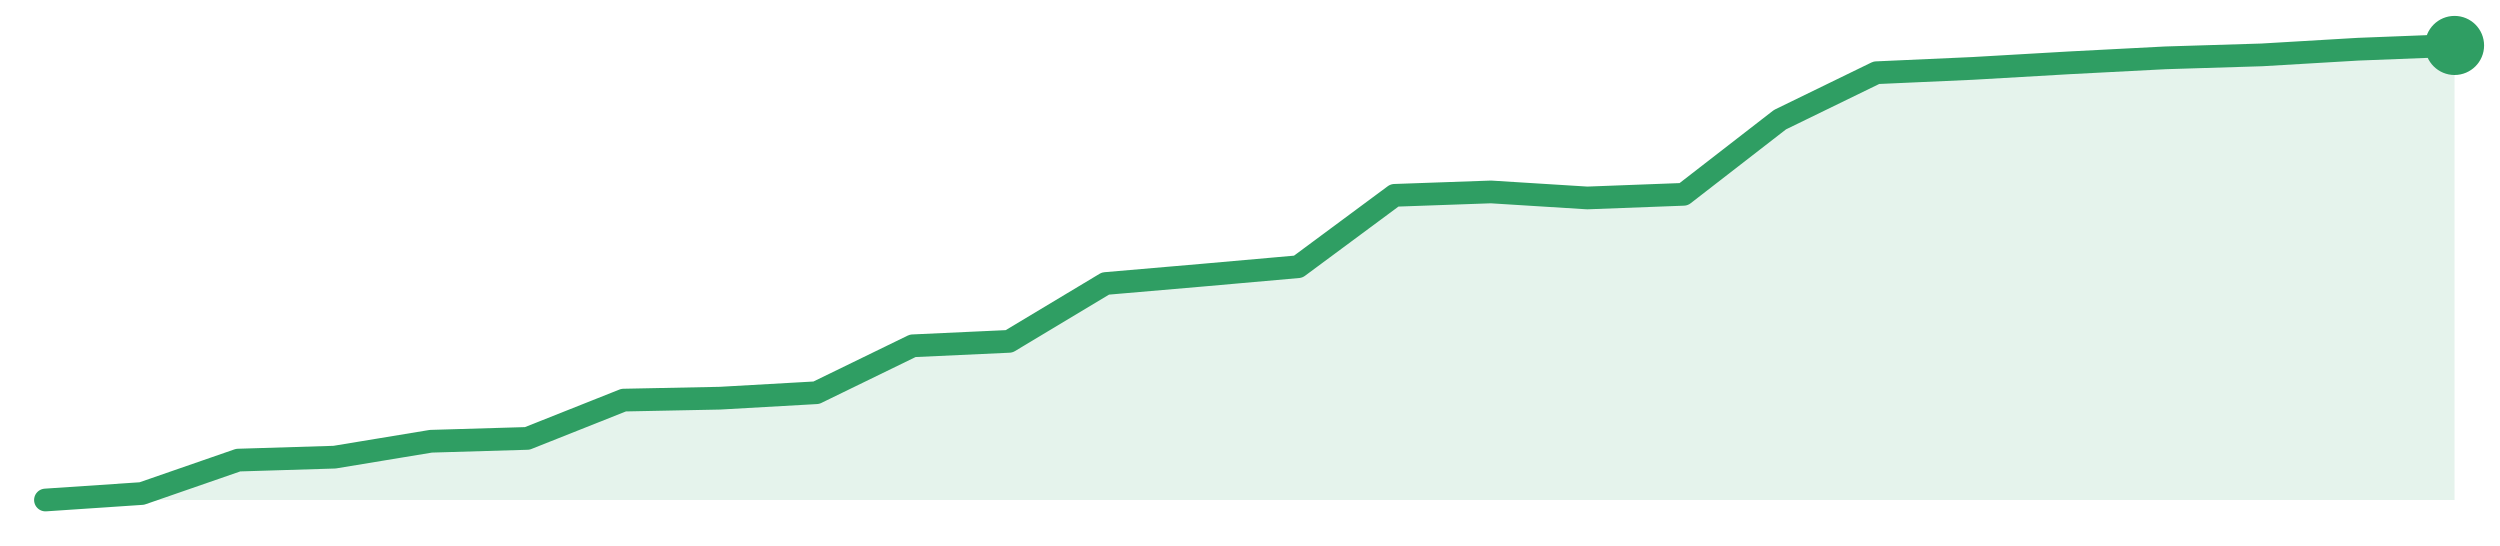
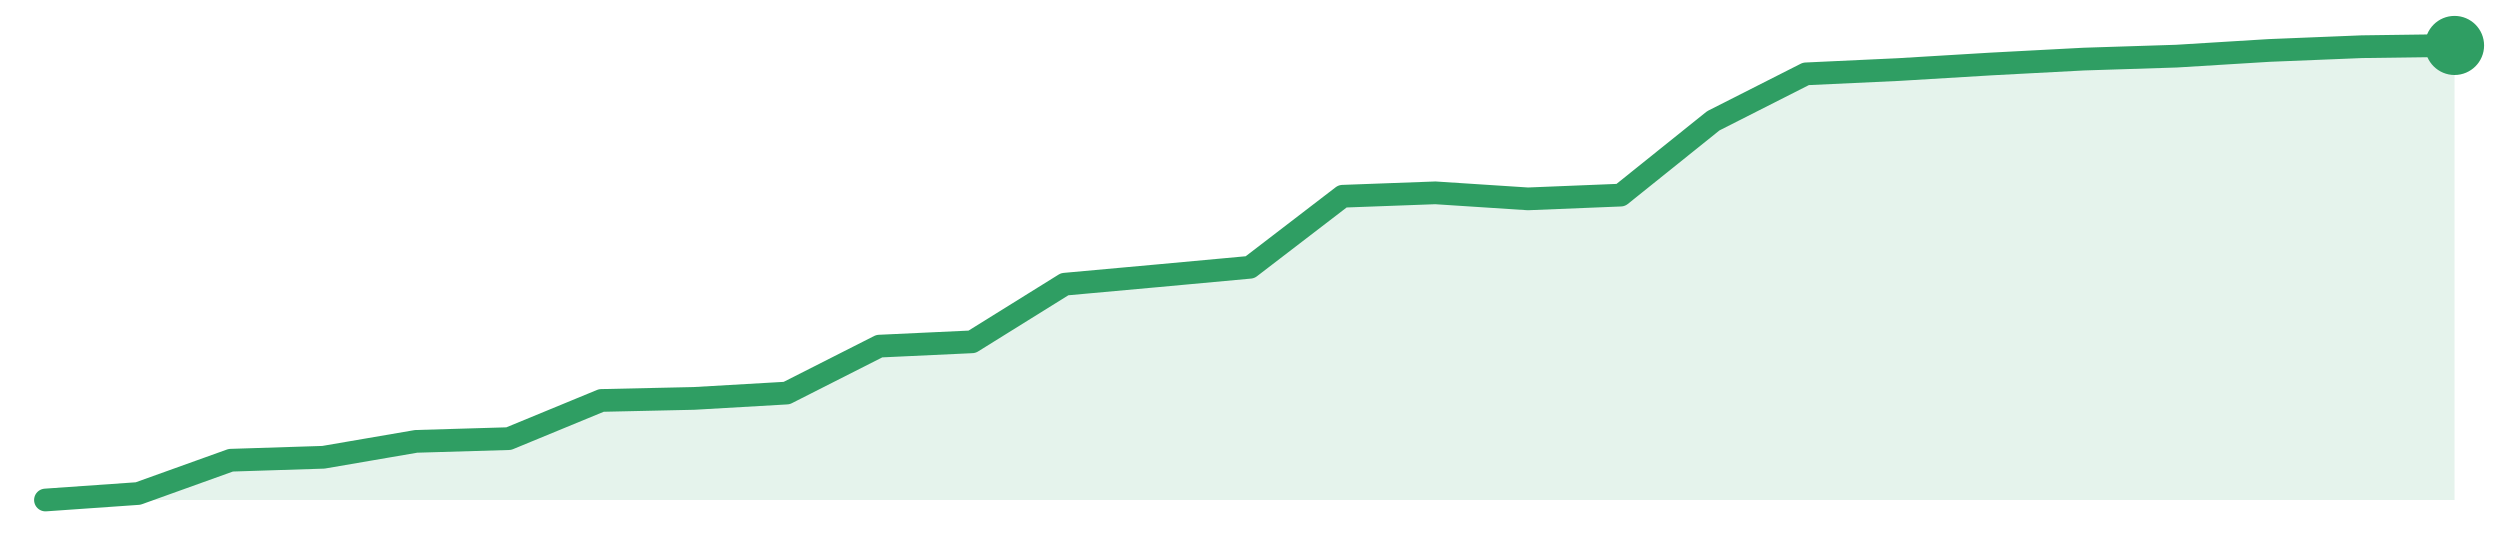
<svg xmlns="http://www.w3.org/2000/svg" width="220" height="48" viewBox="0 0 220 48" role="img" aria-label="trend">
-   <path d="M4.0,44.0 L4.0,44.0 L12.48,43.43 L20.96,40.49 L29.44,40.23 L37.92,38.83 L46.4,38.58 L54.88,35.21 L63.36,35.04 L71.84,34.56 L80.32,30.43 L88.8,30.04 L97.28,24.95 L105.76,24.22 L114.24,23.47 L122.72,17.19 L131.2,16.89 L139.68,17.42 L148.16,17.1 L156.64,10.53 L165.12,6.4 L173.6,6.02 L182.08,5.53 L190.56,5.09 L199.04,4.83 L207.52,4.33 L216.0,4.0 L216.0,44.0 Z" fill="#2f9e631f" />
-   <path d="M4.0,44.0 L12.48,43.43 L20.96,40.49 L29.44,40.23 L37.92,38.83 L46.4,38.58 L54.88,35.21 L63.36,35.04 L71.84,34.56 L80.32,30.43 L88.8,30.04 L97.28,24.95 L105.76,24.22 L114.24,23.47 L122.72,17.19 L131.2,16.89 L139.68,17.42 L148.16,17.1 L156.64,10.53 L165.12,6.4 L173.6,6.02 L182.08,5.53 L190.56,5.09 L199.04,4.83 L207.52,4.33 L216.0,4.0" fill="none" stroke="#2f9e63" stroke-width="2" stroke-linejoin="round" stroke-linecap="round" />
+   <path d="M4.0,44.0 L4.0,44.0 L12.15,43.43 L20.31,40.5 L28.46,40.24 L36.62,38.84 L44.77,38.6 L52.92,35.24 L61.08,35.06 L69.23,34.59 L77.38,30.46 L85.54,30.08 L93.69,25.01 L101.85,24.27 L110.0,23.52 L118.15,17.27 L126.31,16.97 L134.46,17.5 L142.62,17.17 L150.77,10.63 L158.92,6.5 L167.08,6.12 L175.23,5.63 L183.38,5.2 L191.54,4.94 L199.69,4.44 L207.85,4.11 L216.0,4.0 L216.0,44.0 Z" fill="#2f9e631f" />
+   <path d="M4.0,44.0 L12.15,43.43 L20.31,40.5 L28.46,40.24 L36.62,38.84 L44.77,38.6 L52.92,35.24 L61.08,35.06 L69.23,34.59 L77.38,30.46 L85.54,30.08 L93.69,25.01 L101.85,24.27 L110.0,23.52 L118.15,17.27 L126.31,16.97 L134.46,17.5 L142.62,17.17 L150.77,10.63 L158.92,6.5 L167.08,6.12 L175.23,5.63 L183.38,5.2 L191.54,4.94 L199.69,4.44 L207.85,4.11 L216.0,4.0" fill="none" stroke="#2f9e63" stroke-width="2" stroke-linejoin="round" stroke-linecap="round" />
  <circle cx="216.0" cy="4.0" r="2.6" fill="#2f9e63" />
</svg>
